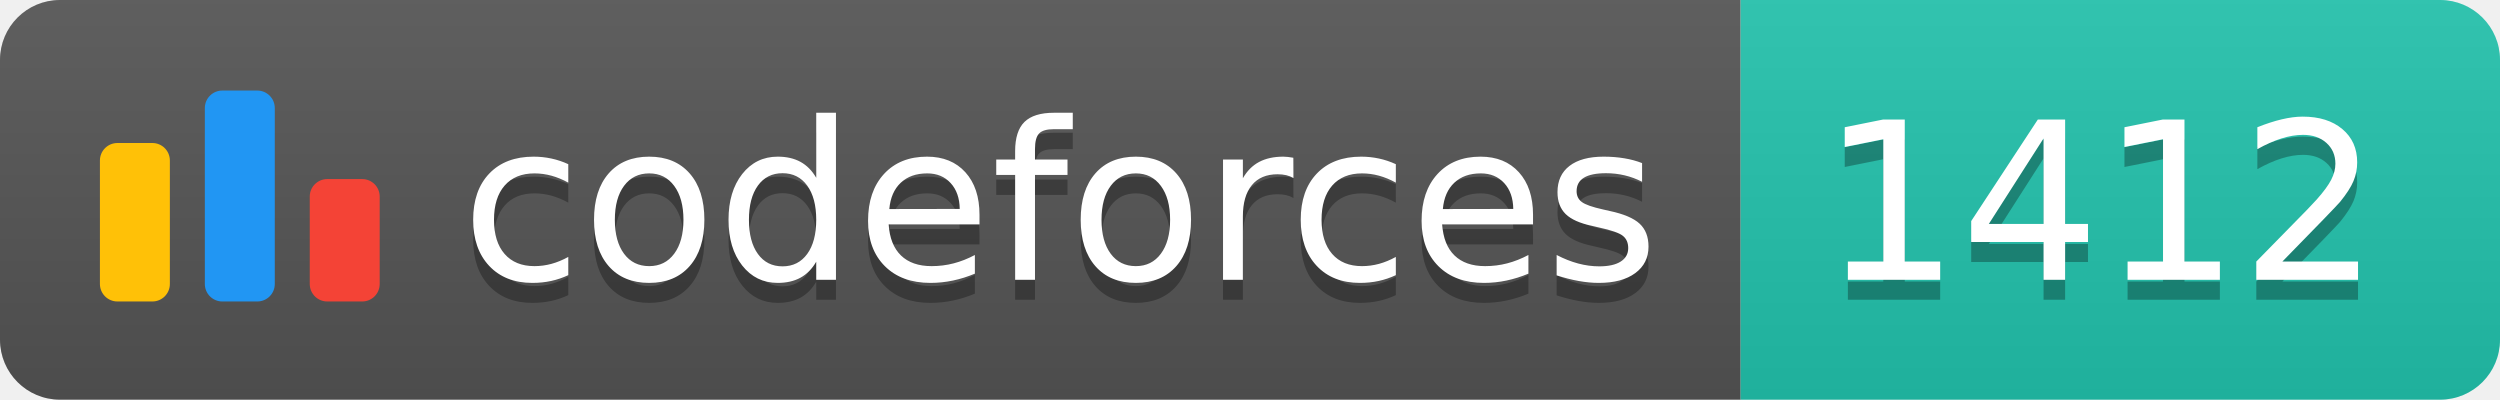
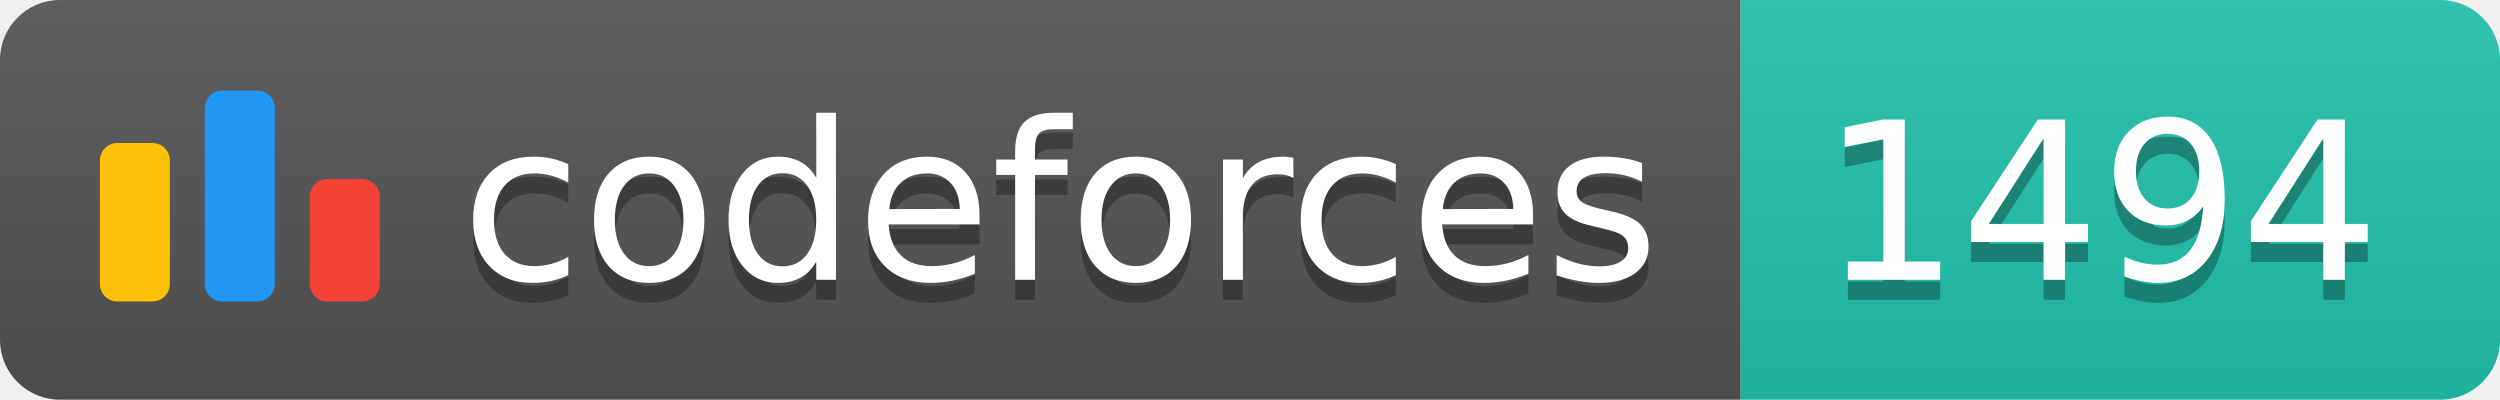
<svg xmlns="http://www.w3.org/2000/svg" width="125.1" height="20">
  <linearGradient id="smooth" x2="0" y2="100%">
    <stop offset="0" stop-color="#bbb" stop-opacity=".1" />
    <stop offset="1" stop-opacity=".1" />
  </linearGradient>
  <clipPath id="round">
    <rect width="125.1" height="20" rx="3" fill="#fff" />
  </clipPath>
  <g clip-path="url(#round)">
    <rect width="87.1" height="20" fill="#555" />
    <rect x="87.1" width="38.0" height="20" fill="#22C4AE" />
    <rect width="125.1" height="20" fill="url(#smooth)" />
  </g>
  <g fill="#fff" text-anchor="middle" font-family="DejaVu Sans,Verdana,Geneva,sans-serif" font-size="110">
    <svg x="5" y="3" class="logo" width="14" height="14" viewBox="0 0 32 25" fill="none">
      <rect y="6" width="8" height="18.125" rx="2" fill="#FFC107" />
      <rect x="24" y="10.125" width="8" height="14" rx="2" fill="#F44336" />
      <rect x="12" width="8" height="24.125" rx="2" fill="#2196F3" />
    </svg>
    <text x="530.5" y="150" fill="#010101" fill-opacity=".3" transform="scale(0.1)" textLength="601.0" lengthAdjust="spacing">codeforces
        </text>
    <text x="530.5" y="140" transform="scale(0.1)" textLength="601.0" lengthAdjust="spacing">codeforces</text>
-     <text x="1051.0" y="150" fill="#010101" fill-opacity=".3" transform="scale(0.1)" textLength="280.0" lengthAdjust="spacing">1412
+     <text x="1051.0" y="150" fill="#010101" fill-opacity=".3" transform="scale(0.1)" textLength="280.0" lengthAdjust="spacing">1494
        </text>
-     <text x="1051.0" y="140" transform="scale(0.1)" textLength="280.0" lengthAdjust="spacing">1412</text>
+     <text x="1051.0" y="140" transform="scale(0.1)" textLength="280.0" lengthAdjust="spacing">1494</text>
  </g>
</svg>
